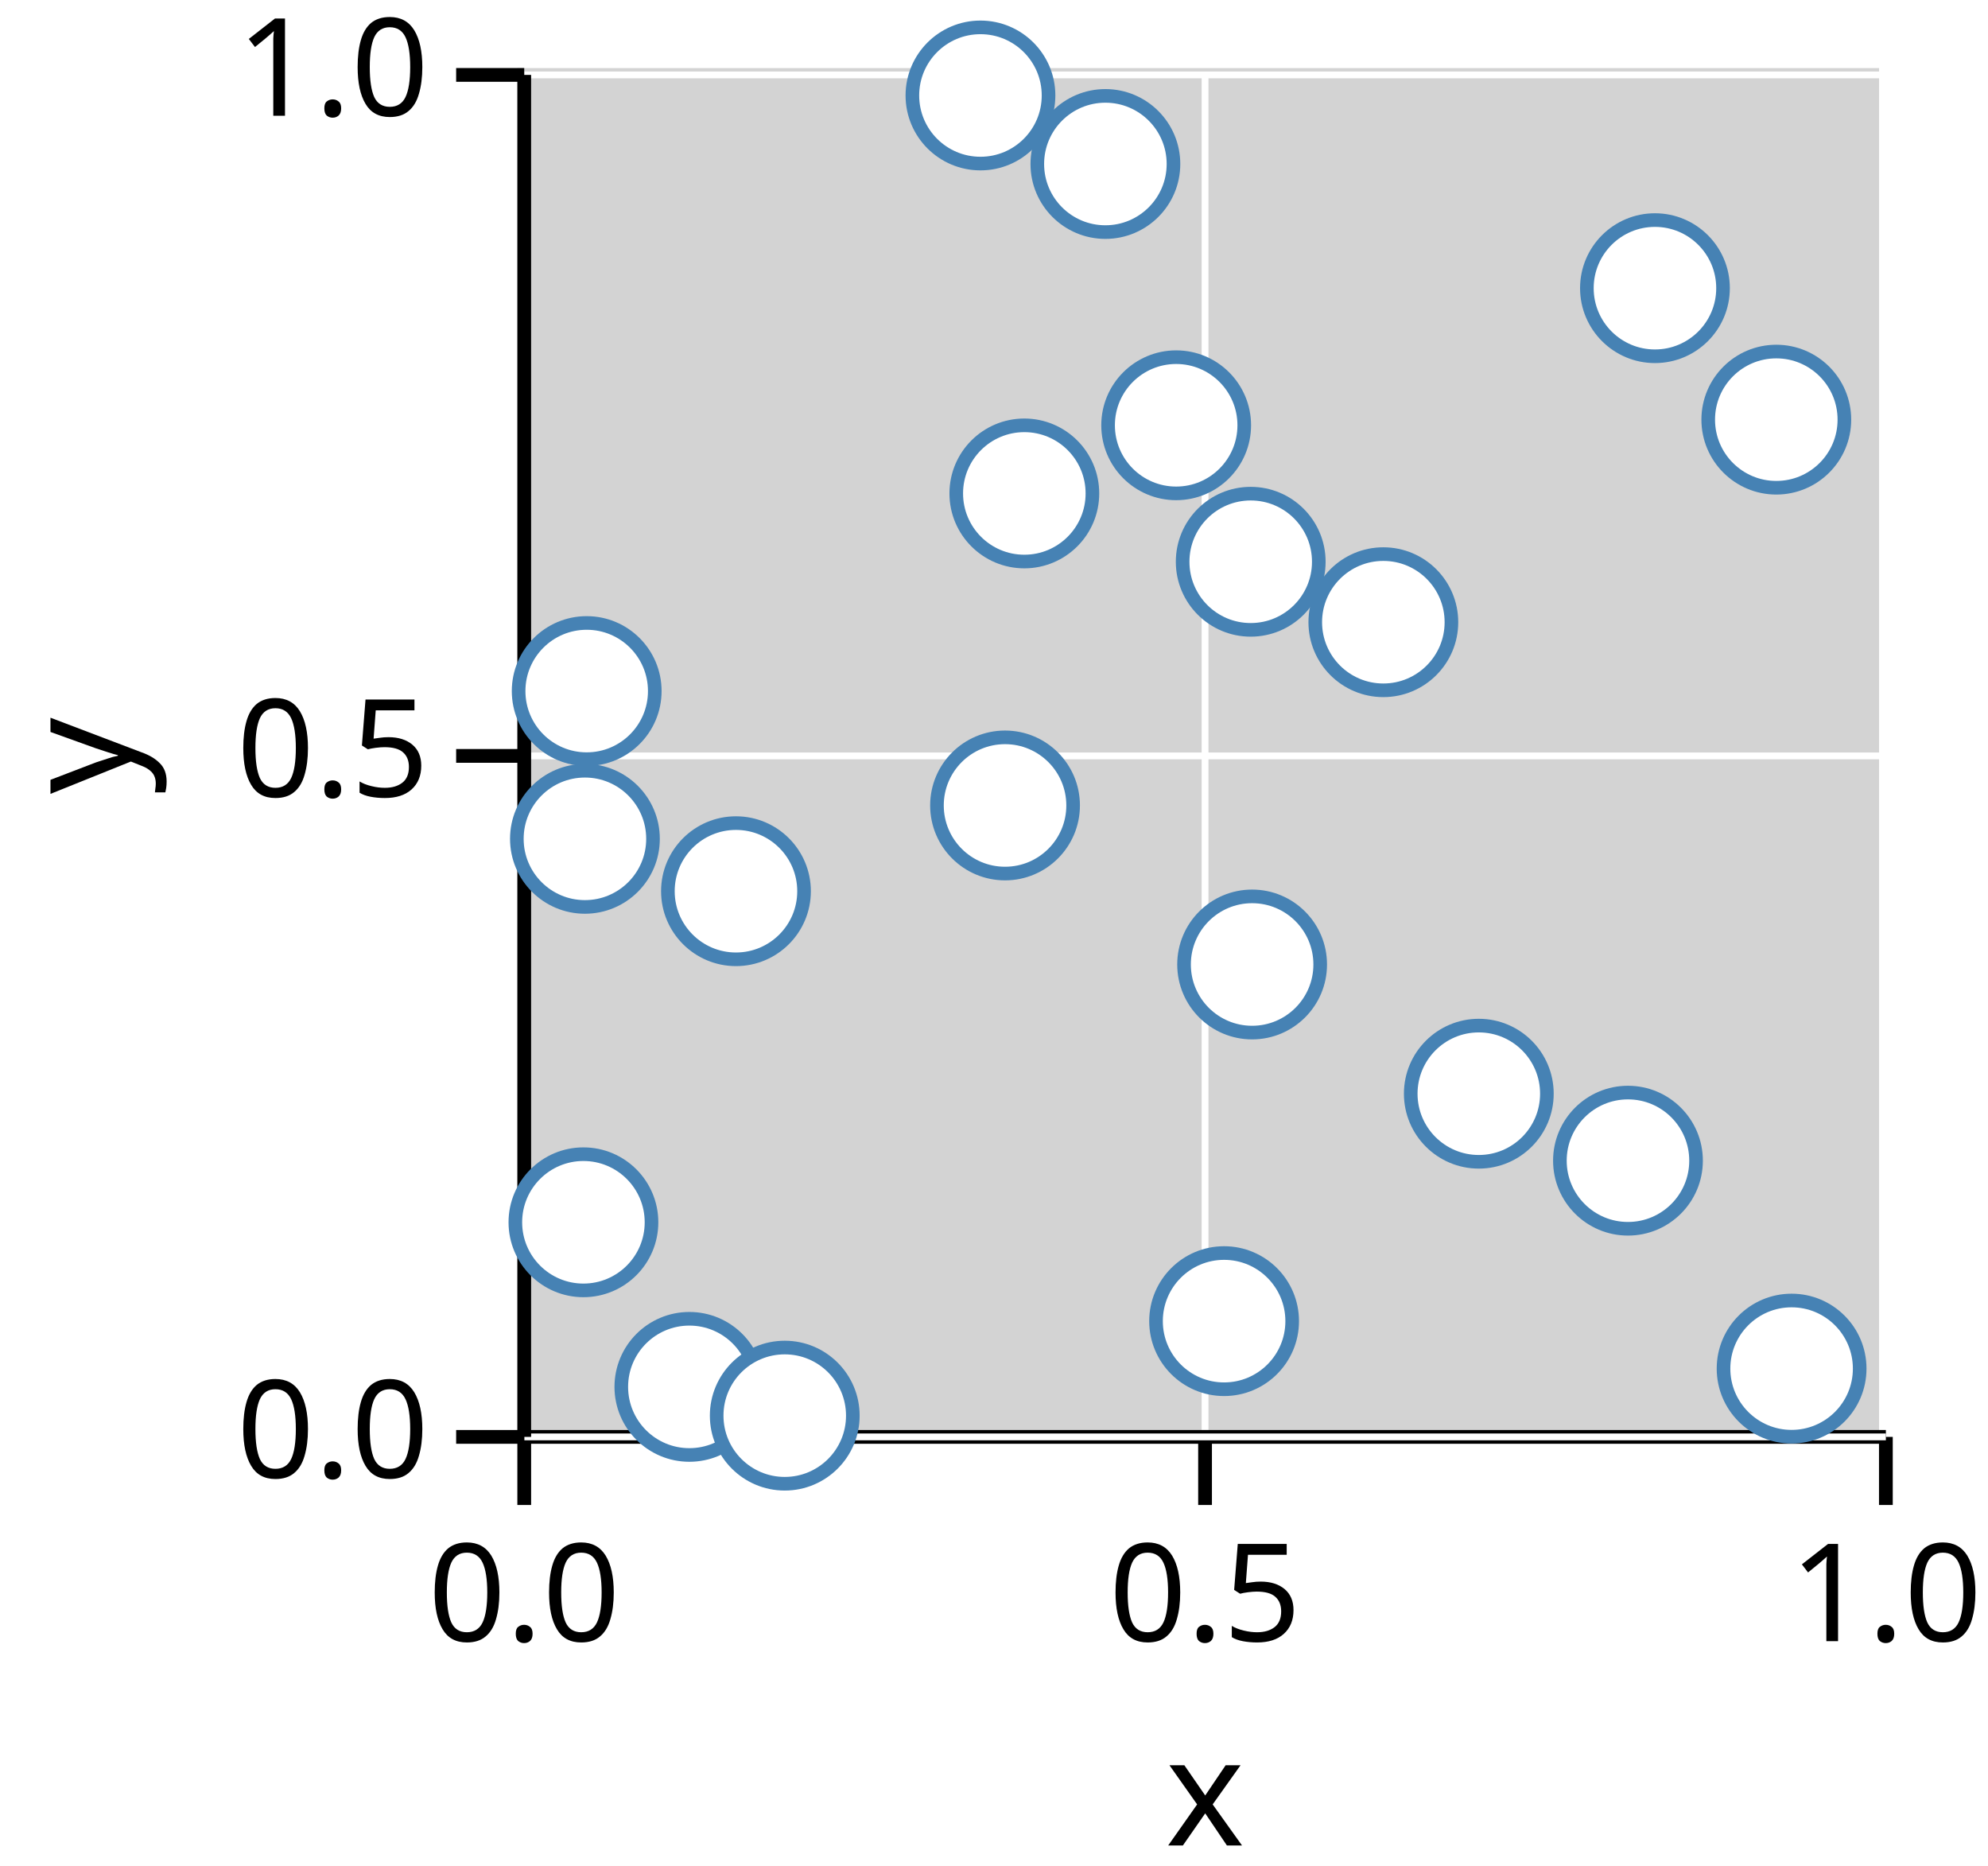
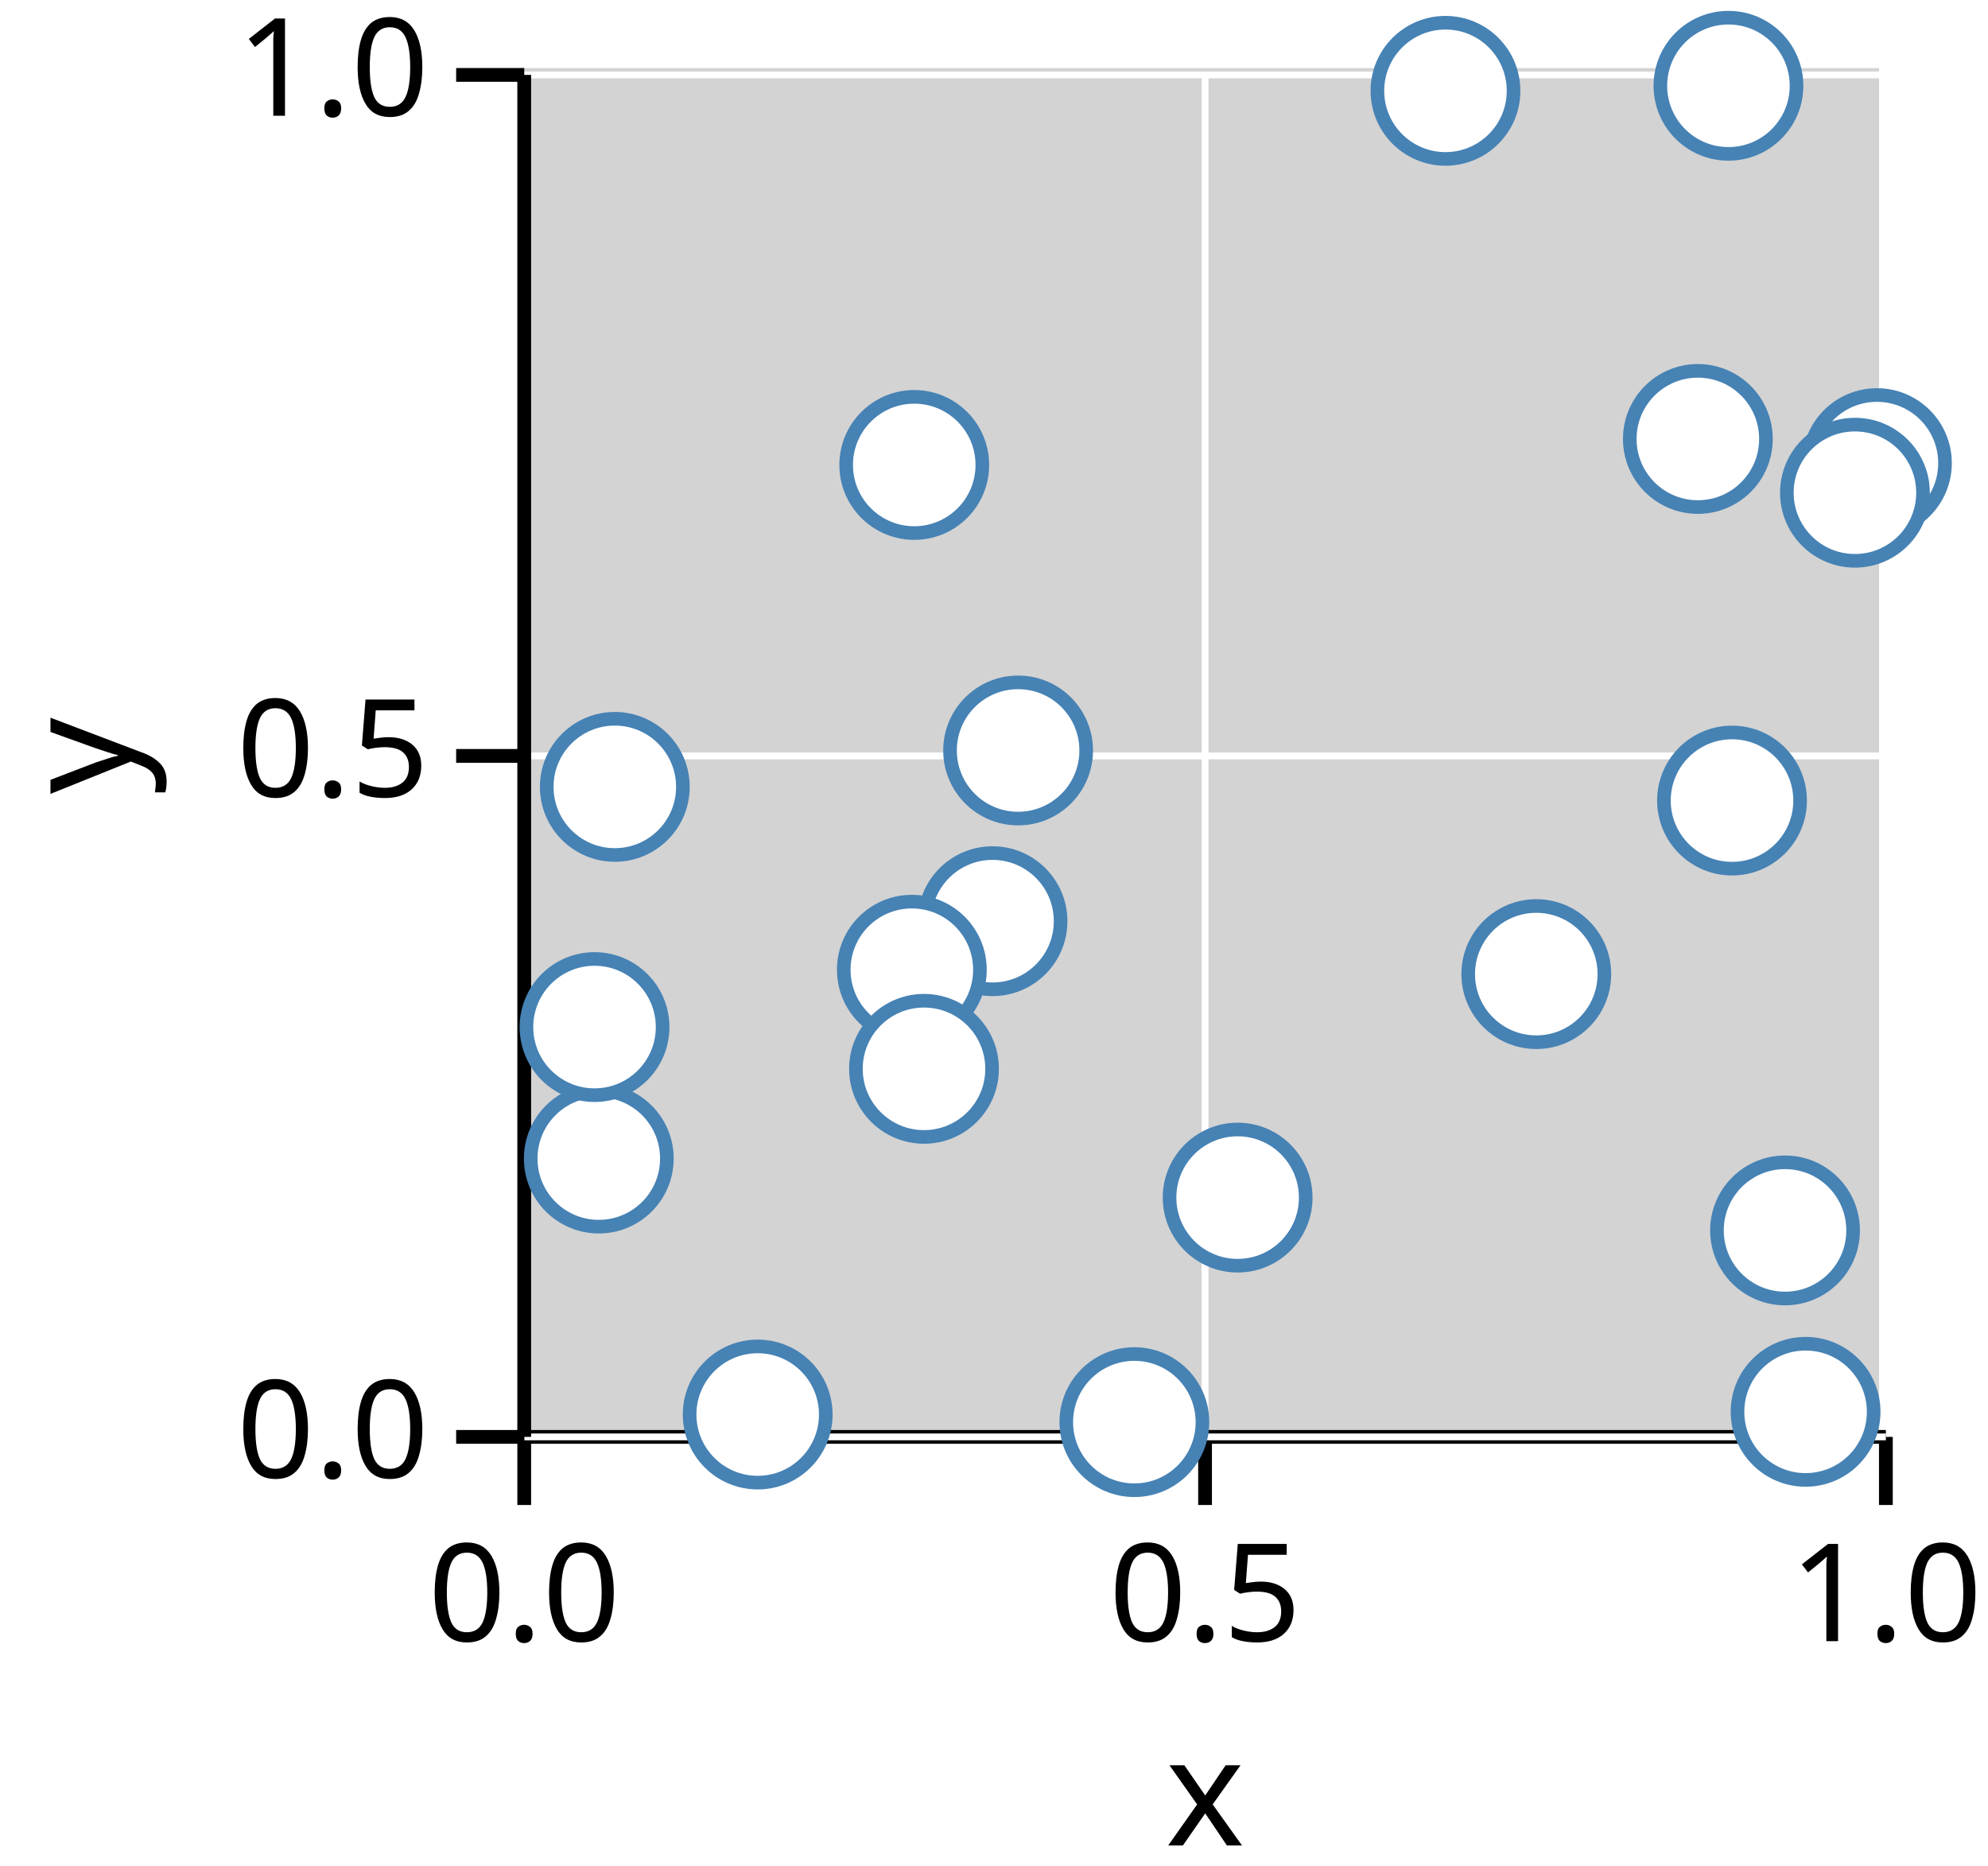
<svg xmlns="http://www.w3.org/2000/svg" version="1.1" class="marks" width="146" height="137" viewBox="0 0 146 137">
  <rect width="146" height="137" fill="white" />
  <g fill="none" stroke-miterlimit="10" transform="translate(38,5)">
    <g class="mark-group role-frame root" role="graphics-object" aria-roledescription="group mark container">
      <g transform="translate(0,0)">
        <path class="background" aria-hidden="true" d="M0,0h100v100h-100Z" fill="lightgray" />
        <g>
          <g class="mark-group role-axis" role="graphics-symbol" aria-roledescription="axis" aria-label="X-axis titled 'x' for a linear scale with values from 0.0 to 1.0">
            <g transform="translate(0.5,100.5)">
              <path class="background" aria-hidden="true" d="M0,0h0v0h0Z" pointer-events="none" />
              <g>
                <g class="mark-rule role-axis-grid" pointer-events="none">
                  <line transform="translate(0,0)" x2="0" y2="-100" stroke="white" stroke-width="0.5" stroke-dasharray="0" opacity="1" />
                  <line transform="translate(50,0)" x2="0" y2="-100" stroke="white" stroke-width="0.5" stroke-dasharray="0" opacity="1" />
                  <line transform="translate(100,0)" x2="0" y2="-100" stroke="white" stroke-width="0.5" stroke-dasharray="0" opacity="1" />
                </g>
                <g class="mark-rule role-axis-tick" pointer-events="none">
                  <line transform="translate(0,0)" x2="0" y2="5" stroke="black" stroke-width="1.01" opacity="1" />
                  <line transform="translate(50,0)" x2="0" y2="5" stroke="black" stroke-width="1.01" opacity="1" />
                  <line transform="translate(100,0)" x2="0" y2="5" stroke="black" stroke-width="1.01" opacity="1" />
                </g>
                <g class="mark-text role-axis-label" pointer-events="none">
                  <text text-anchor="middle" transform="translate(0,15)" font-family="sans-serif" font-size="10px" font-style="normal" font-weight="400" fill="black" opacity="1">0.0</text>
                  <text text-anchor="middle" transform="translate(50,15)" font-family="sans-serif" font-size="10px" font-style="normal" font-weight="400" fill="black" opacity="1">0.5</text>
                  <text text-anchor="middle" transform="translate(100,15)" font-family="sans-serif" font-size="10px" font-style="normal" font-weight="400" fill="black" opacity="1">1.0</text>
                </g>
                <g class="mark-rule role-axis-domain" pointer-events="none">
                  <line transform="translate(0,0)" x2="100" y2="0" stroke="black" stroke-width="1.01" opacity="1" />
                </g>
                <g class="mark-text role-axis-title" pointer-events="none">
                  <text text-anchor="middle" transform="translate(50,30)" font-family="sans-serif" font-size="11px" font-style="normal" font-weight="400" fill="black" opacity="1">x</text>
                </g>
              </g>
              <path class="foreground" aria-hidden="true" d="" pointer-events="none" display="none" />
            </g>
          </g>
          <g class="mark-group role-axis" role="graphics-symbol" aria-roledescription="axis" aria-label="Y-axis titled 'y' for a linear scale with values from 0.0 to 1.0">
            <g transform="translate(0.5,0.5)">
              <path class="background" aria-hidden="true" d="M0,0h0v0h0Z" pointer-events="none" />
              <g>
                <g class="mark-rule role-axis-grid" pointer-events="none">
                  <line transform="translate(0,100)" x2="100" y2="0" stroke="white" stroke-width="0.5" stroke-dasharray="0" opacity="1" />
                  <line transform="translate(0,50)" x2="100" y2="0" stroke="white" stroke-width="0.5" stroke-dasharray="0" opacity="1" />
                  <line transform="translate(0,0)" x2="100" y2="0" stroke="white" stroke-width="0.5" stroke-dasharray="0" opacity="1" />
                </g>
                <g class="mark-rule role-axis-tick" pointer-events="none">
                  <line transform="translate(0,100)" x2="-5" y2="0" stroke="black" stroke-width="1.01" opacity="1" />
                  <line transform="translate(0,50)" x2="-5" y2="0" stroke="black" stroke-width="1.01" opacity="1" />
                  <line transform="translate(0,0)" x2="-5" y2="0" stroke="black" stroke-width="1.01" opacity="1" />
                </g>
                <g class="mark-text role-axis-label" pointer-events="none">
                  <text text-anchor="end" transform="translate(-7,103)" font-family="sans-serif" font-size="10px" font-style="normal" font-weight="400" fill="black" opacity="1">0.0</text>
                  <text text-anchor="end" transform="translate(-7,53)" font-family="sans-serif" font-size="10px" font-style="normal" font-weight="400" fill="black" opacity="1">0.5</text>
                  <text text-anchor="end" transform="translate(-7,3)" font-family="sans-serif" font-size="10px" font-style="normal" font-weight="400" fill="black" opacity="1">1.0</text>
                </g>
                <g class="mark-rule role-axis-domain" pointer-events="none">
                  <line transform="translate(0,100)" x2="0" y2="-100" stroke="black" stroke-width="1.01" opacity="1" />
                </g>
                <g class="mark-text role-axis-title" pointer-events="none">
                  <text text-anchor="middle" transform="translate(-26.90332,50) rotate(-90) translate(0,-2)" font-family="sans-serif" font-size="11px" font-style="normal" font-weight="400" fill="black" opacity="1">y</text>
                </g>
              </g>
              <path class="foreground" aria-hidden="true" d="" pointer-events="none" display="none" />
            </g>
          </g>
          <g class="mark-group role-scope" role="graphics-object" aria-roledescription="group mark container">
            <g transform="translate(0,0)">
              <path class="background" aria-hidden="true" d="M0,0h0v0h0Z" />
              <g>
                <g class="mark-symbol role-mark points" role="graphics-symbol" aria-roledescription="symbol mark container">
-                   <path transform="translate(93.57636,95.48636)" d="M5,0A5,5,0,1,1,-5,0A5,5,0,1,1,5,0" fill="white" stroke="steelblue" stroke-width="1" opacity="1" />
-                   <path transform="translate(37.22775,31.22931)" d="M5,0A5,5,0,1,1,-5,0A5,5,0,1,1,5,0" fill="white" stroke="steelblue" stroke-width="1" opacity="1" />
-                   <path transform="translate(5.086957,45.73929)" d="M5,0A5,5,0,1,1,-5,0A5,5,0,1,1,5,0" fill="white" stroke="steelblue" stroke-width="1" opacity="1" />
-                   <path transform="translate(70.60468,75.30221)" d="M5,0A5,5,0,1,1,-5,0A5,5,0,1,1,5,0" fill="white" stroke="steelblue" stroke-width="1" opacity="1" />
-                   <path transform="translate(34.00538,2.009733)" d="M5,0A5,5,0,1,1,-5,0A5,5,0,1,1,5,0" fill="white" stroke="steelblue" stroke-width="1" opacity="1" />
-                   <path transform="translate(48.37836,26.22477)" d="M5,0A5,5,0,1,1,-5,0A5,5,0,1,1,5,0" fill="white" stroke="steelblue" stroke-width="1" opacity="1" />
-                   <path transform="translate(53.95662,65.81486)" d="M5,0A5,5,0,1,1,-5,0A5,5,0,1,1,5,0" fill="white" stroke="steelblue" stroke-width="1" opacity="1" />
-                   <path transform="translate(43.18057,7.040458)" d="M5,0A5,5,0,1,1,-5,0A5,5,0,1,1,5,0" fill="white" stroke="steelblue" stroke-width="1" opacity="1" />
-                   <path transform="translate(92.45275,25.81158)" d="M5,0A5,5,0,1,1,-5,0A5,5,0,1,1,5,0" fill="white" stroke="steelblue" stroke-width="1" opacity="1" />
-                   <path transform="translate(51.89879,92.0013)" d="M5,0A5,5,0,1,1,-5,0A5,5,0,1,1,5,0" fill="white" stroke="steelblue" stroke-width="1" opacity="1" />
-                   <path transform="translate(53.8534,36.24531)" d="M5,0A5,5,0,1,1,-5,0A5,5,0,1,1,5,0" fill="white" stroke="steelblue" stroke-width="1" opacity="1" />
-                   <path transform="translate(12.62834,96.8278)" d="M5,0A5,5,0,1,1,-5,0A5,5,0,1,1,5,0" fill="white" stroke="steelblue" stroke-width="1" opacity="1" />
-                   <path transform="translate(16.04986,60.43457)" d="M5,0A5,5,0,1,1,-5,0A5,5,0,1,1,5,0" fill="white" stroke="steelblue" stroke-width="1" opacity="1" />
-                   <path transform="translate(83.54058,16.15823)" d="M5,0A5,5,0,1,1,-5,0A5,5,0,1,1,5,0" fill="white" stroke="steelblue" stroke-width="1" opacity="1" />
-                   <path transform="translate(35.81097,54.13838)" d="M5,0A5,5,0,1,1,-5,0A5,5,0,1,1,5,0" fill="white" stroke="steelblue" stroke-width="1" opacity="1" />
-                   <path transform="translate(19.63247,98.93995)" d="M5,0A5,5,0,1,1,-5,0A5,5,0,1,1,5,0" fill="white" stroke="steelblue" stroke-width="1" opacity="1" />
-                   <path transform="translate(4.95742,56.58892)" d="M5,0A5,5,0,1,1,-5,0A5,5,0,1,1,5,0" fill="white" stroke="steelblue" stroke-width="1" opacity="1" />
-                   <path transform="translate(81.5593,80.2195)" d="M5,0A5,5,0,1,1,-5,0A5,5,0,1,1,5,0" fill="white" stroke="steelblue" stroke-width="1" opacity="1" />
-                   <path transform="translate(63.59358,40.68386)" d="M5,0A5,5,0,1,1,-5,0A5,5,0,1,1,5,0" fill="white" stroke="steelblue" stroke-width="1" opacity="1" />
-                   <path transform="translate(4.847195,84.74346)" d="M5,0A5,5,0,1,1,-5,0A5,5,0,1,1,5,0" fill="white" stroke="steelblue" stroke-width="1" opacity="1" />
+                   <path transform="translate(36.77084,50.10128)" d="M5,0A5,5,0,1,1,-5,0A5,5,0,1,1,5,0" fill="white" stroke="steelblue" stroke-width="1" opacity="1" />
+                   <path transform="translate(7.152163,52.77447)" d="M5,0A5,5,0,1,1,-5,0A5,5,0,1,1,5,0" fill="white" stroke="steelblue" stroke-width="1" opacity="1" />
+                   <path transform="translate(89.20111,53.77955)" d="M5,0A5,5,0,1,1,-5,0A5,5,0,1,1,5,0" fill="white" stroke="steelblue" stroke-width="1" opacity="1" />
+                   <path transform="translate(34.89146,62.63562)" d="M5,0A5,5,0,1,1,-5,0A5,5,0,1,1,5,0" fill="white" stroke="steelblue" stroke-width="1" opacity="1" />
+                   <path transform="translate(93.09429,85.33964)" d="M5,0A5,5,0,1,1,-5,0A5,5,0,1,1,5,0" fill="white" stroke="steelblue" stroke-width="1" opacity="1" />
+                   <path transform="translate(17.6456,98.85798)" d="M5,0A5,5,0,1,1,-5,0A5,5,0,1,1,5,0" fill="white" stroke="steelblue" stroke-width="1" opacity="1" />
+                   <path transform="translate(5.975223,80.06431)" d="M5,0A5,5,0,1,1,-5,0A5,5,0,1,1,5,0" fill="white" stroke="steelblue" stroke-width="1" opacity="1" />
+                   <path transform="translate(68.15658,1.668772)" d="M5,0A5,5,0,1,1,-5,0A5,5,0,1,1,5,0" fill="white" stroke="steelblue" stroke-width="1" opacity="1" />
+                   <path transform="translate(5.662465,70.41019)" d="M5,0A5,5,0,1,1,-5,0A5,5,0,1,1,5,0" fill="white" stroke="steelblue" stroke-width="1" opacity="1" />
+                   <path transform="translate(52.89251,82.93093)" d="M5,0A5,5,0,1,1,-5,0A5,5,0,1,1,5,0" fill="white" stroke="steelblue" stroke-width="1" opacity="1" />
+                   <path transform="translate(88.93841,1.298248)" d="M5,0A5,5,0,1,1,-5,0A5,5,0,1,1,5,0" fill="white" stroke="steelblue" stroke-width="1" opacity="1" />
+                   <path transform="translate(45.30825,99.41636)" d="M5,0A5,5,0,1,1,-5,0A5,5,0,1,1,5,0" fill="white" stroke="steelblue" stroke-width="1" opacity="1" />
+                   <path transform="translate(28.96644,66.20059)" d="M5,0A5,5,0,1,1,-5,0A5,5,0,1,1,5,0" fill="white" stroke="steelblue" stroke-width="1" opacity="1" />
+                   <path transform="translate(29.85966,73.47641)" d="M5,0A5,5,0,1,1,-5,0A5,5,0,1,1,5,0" fill="white" stroke="steelblue" stroke-width="1" opacity="1" />
+                   <path transform="translate(99.84229,29.00353)" d="M5,0A5,5,0,1,1,-5,0A5,5,0,1,1,5,0" fill="white" stroke="steelblue" stroke-width="1" opacity="1" />
+                   <path transform="translate(98.22758,31.17643)" d="M5,0A5,5,0,1,1,-5,0A5,5,0,1,1,5,0" fill="white" stroke="steelblue" stroke-width="1" opacity="1" />
+                   <path transform="translate(29.14303,29.13788)" d="M5,0A5,5,0,1,1,-5,0A5,5,0,1,1,5,0" fill="white" stroke="steelblue" stroke-width="1" opacity="1" />
+                   <path transform="translate(94.60309,98.65922)" d="M5,0A5,5,0,1,1,-5,0A5,5,0,1,1,5,0" fill="white" stroke="steelblue" stroke-width="1" opacity="1" />
+                   <path transform="translate(86.69149,27.22901)" d="M5,0A5,5,0,1,1,-5,0A5,5,0,1,1,5,0" fill="white" stroke="steelblue" stroke-width="1" opacity="1" />
+                   <path transform="translate(74.82612,66.52125)" d="M5,0A5,5,0,1,1,-5,0A5,5,0,1,1,5,0" fill="white" stroke="steelblue" stroke-width="1" opacity="1" />
                </g>
              </g>
              <path class="foreground" aria-hidden="true" d="" display="none" />
            </g>
          </g>
        </g>
        <path class="foreground" aria-hidden="true" d="" display="none" />
      </g>
    </g>
  </g>
</svg>
